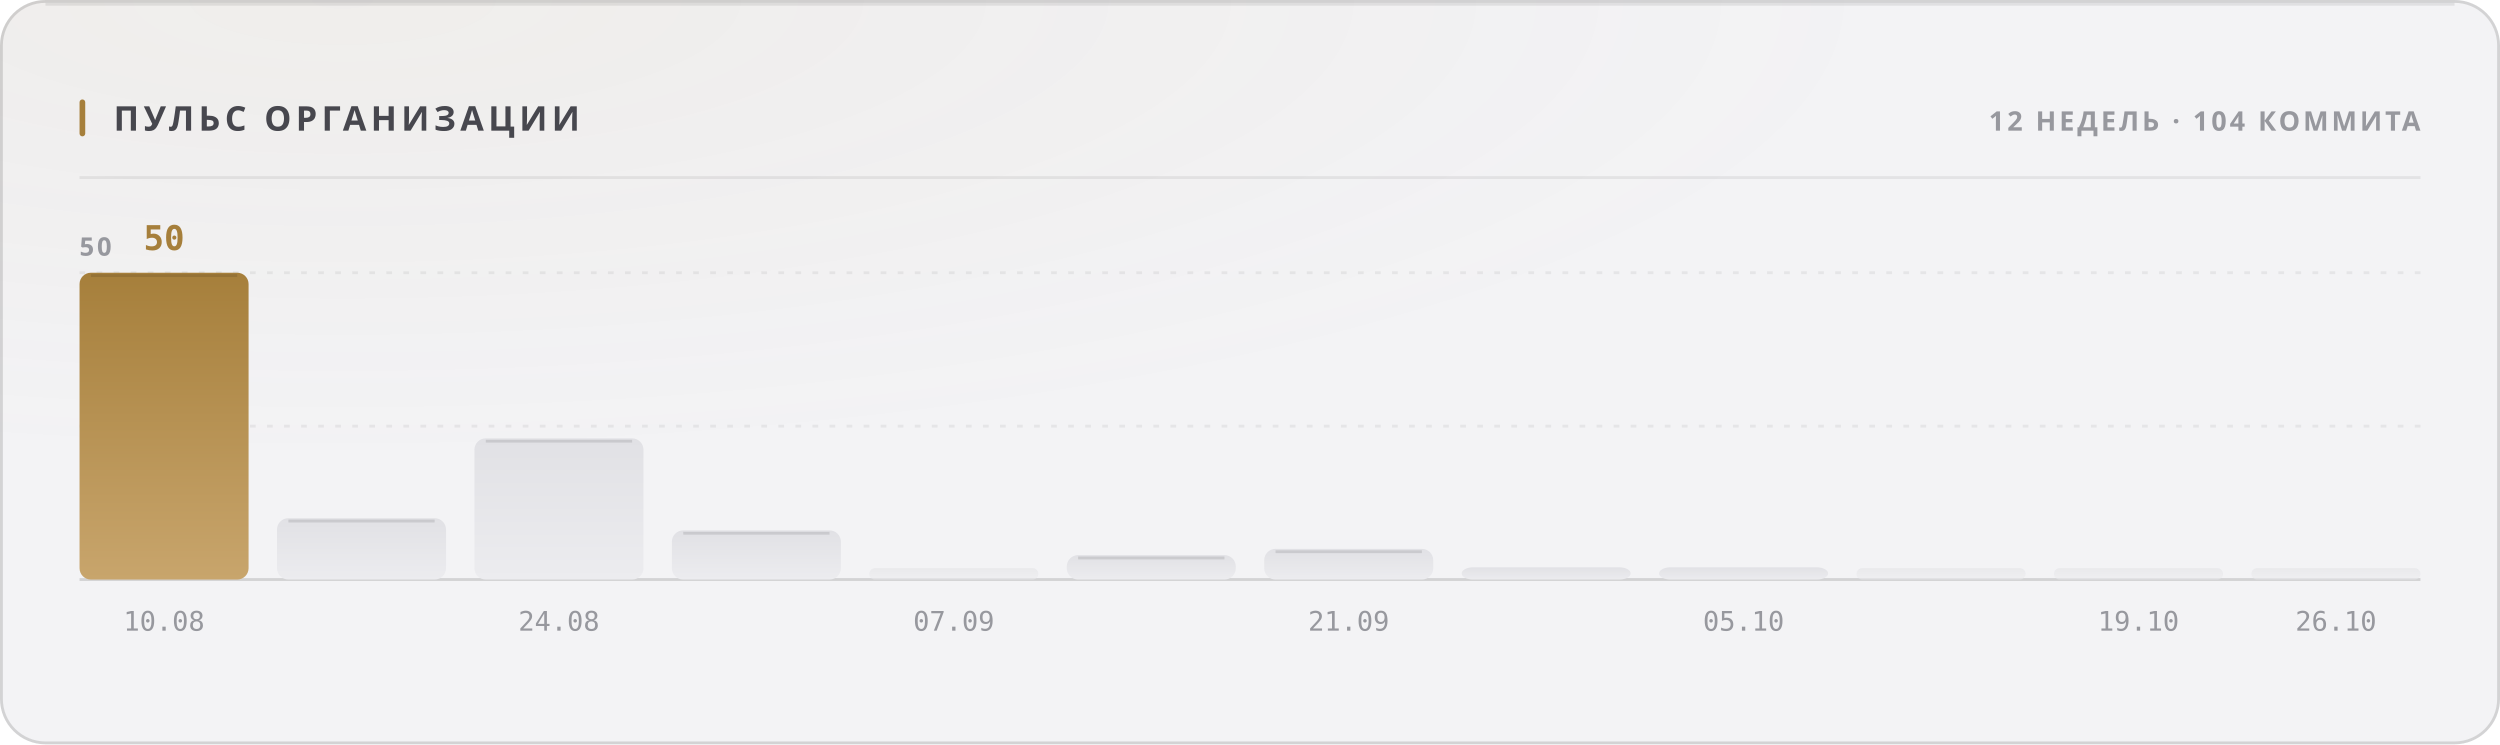
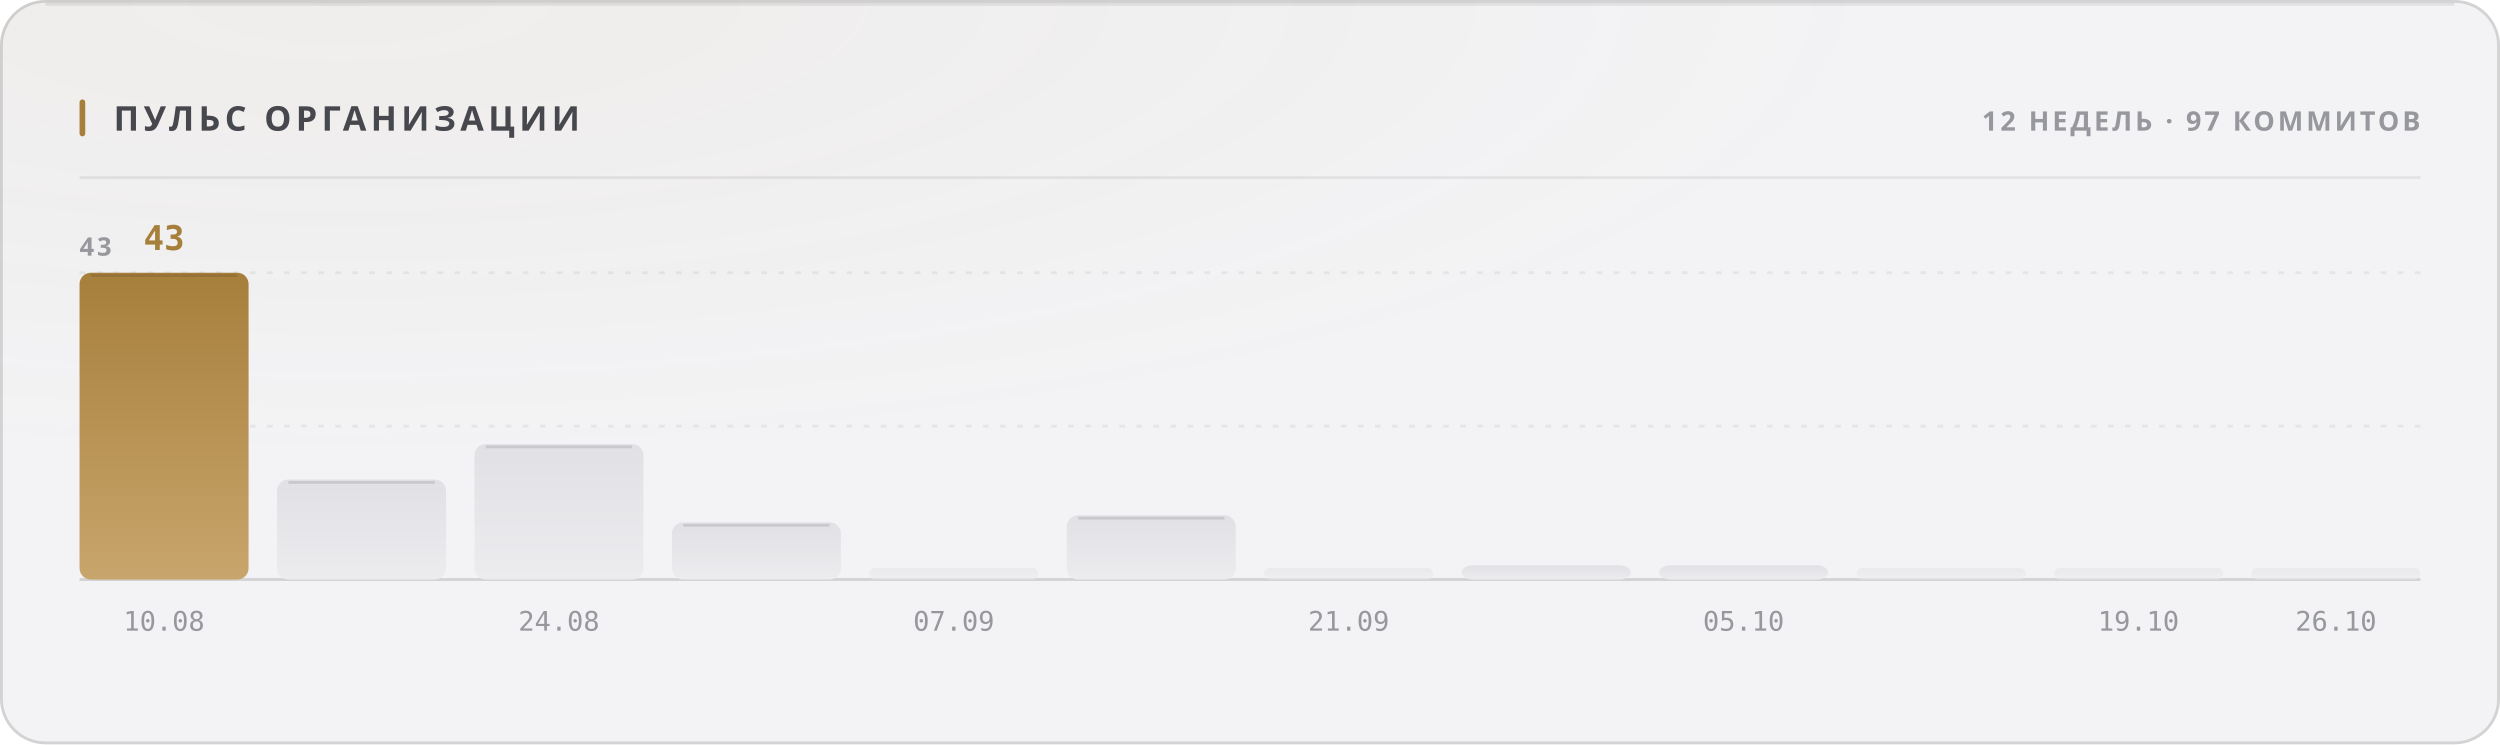
<svg xmlns="http://www.w3.org/2000/svg" width="880" height="262" viewBox="0 0 880 262" role="img">
  <style>
  text { font-family: -apple-system, BlinkMacSystemFont, 'Segoe UI', 'Noto Sans', Helvetica, Arial, sans-serif; }
  .mono { font-family: ui-monospace, 'SF Mono', 'Cascadia Mono', 'DejaVu Sans Mono', Menlo, Consolas, monospace; font-variant-numeric: tabular-nums; }
  .caps { letter-spacing: .1em; text-transform: uppercase; }

  @keyframes sheen  { from { transform: translateX(-120%); } to { transform: translateX(260%); } }
  @keyframes rise   { from { opacity: 0; transform: translateY(6px); } to { opacity: 1; transform: none; } }
  @keyframes slide  { from { opacity: 0; transform: translateX(-8px); } to { opacity: 1; transform: none; } }
  @keyframes grow   { from { transform: scaleY(0); } to { transform: scaleY(1); } }
  @keyframes widen  { from { transform: scaleX(0); } to { transform: scaleX(1); } }
  @keyframes draw   { from { stroke-dashoffset: 200; } to { stroke-dashoffset: 0; } }

  .sheen { animation: sheen 5.5s cubic-bezier(.45,0,.2,1) infinite; }
  .rise  { animation: rise .5s cubic-bezier(.16,1,.3,1) both; }
  .slide { animation: slide .42s cubic-bezier(.16,1,.3,1) both; }
  .bar   { transform-box: fill-box; transform-origin: 50% 100%;
           animation: grow .62s cubic-bezier(.16,1,.3,1) both; }
  .fill  { transform-box: fill-box; transform-origin: 0% 50%;
           animation: widen .8s cubic-bezier(.16,1,.3,1) both; }
  /* The hidden start state lives in the keyframes, never in the static rule.
     A renderer that ignores CSS animations then falls back to the FINISHED
     state — a drawn line, visible text — instead of an empty panel. */
  .spark { stroke-dasharray: 200;
           animation: draw 1.1s cubic-bezier(.16,1,.3,1) both; }

  @media (prefers-reduced-motion: reduce) {
    .sheen { animation: none; opacity: 0; }
    .rise, .slide, .bar, .fill, .spark { animation: none; opacity: 1; transform: none;
                                         stroke-dashoffset: 0; }
  }</style>
  <defs>
    <filter id="grain1" x="0" y="0" width="100%" height="100%">
      <feTurbulence type="fractalNoise" baseFrequency="0.82" numOctaves="3" stitchTiles="stitch" />
      <feColorMatrix type="saturate" values="0" />
    </filter>
    <radialGradient id="wash2" cx="14%" cy="0%" r="62%">
      <stop offset="0%" stop-color="#a67f3b" stop-opacity="0.05" />
      <stop offset="100%" stop-color="#a67f3b" stop-opacity="0" />
    </radialGradient>
    <linearGradient id="barfill3" x1="0" y1="0" x2="0" y2="1">
      <stop offset="0%" stop-color="#a67f3b" />
      <stop offset="100%" stop-color="#c8a56c" />
    </linearGradient>
    <linearGradient id="barfill4" x1="0" y1="0" x2="0" y2="1">
      <stop offset="0%" stop-color="#e1e1e5" />
      <stop offset="100%" stop-color="#ececef" />
    </linearGradient>
    <linearGradient id="barfill5" x1="0" y1="0" x2="0" y2="1">
      <stop offset="0%" stop-color="#e1e1e5" />
      <stop offset="100%" stop-color="#ececef" />
    </linearGradient>
    <linearGradient id="barfill6" x1="0" y1="0" x2="0" y2="1">
      <stop offset="0%" stop-color="#e1e1e5" />
      <stop offset="100%" stop-color="#ececef" />
    </linearGradient>
    <linearGradient id="barfill7" x1="0" y1="0" x2="0" y2="1">
      <stop offset="0%" stop-color="#e1e1e5" />
      <stop offset="100%" stop-color="#ececef" />
    </linearGradient>
    <linearGradient id="barfill8" x1="0" y1="0" x2="0" y2="1">
      <stop offset="0%" stop-color="#e1e1e5" />
      <stop offset="100%" stop-color="#ececef" />
    </linearGradient>
    <linearGradient id="barfill9" x1="0" y1="0" x2="0" y2="1">
      <stop offset="0%" stop-color="#e1e1e5" />
      <stop offset="100%" stop-color="#ececef" />
    </linearGradient>
    <linearGradient id="barfill10" x1="0" y1="0" x2="0" y2="1">
      <stop offset="0%" stop-color="#e1e1e5" />
      <stop offset="100%" stop-color="#ececef" />
    </linearGradient>
    <linearGradient id="barfill11" x1="0" y1="0" x2="0" y2="1">
      <stop offset="0%" stop-color="#e1e1e5" />
      <stop offset="100%" stop-color="#ececef" />
    </linearGradient>
    <linearGradient id="barfill12" x1="0" y1="0" x2="0" y2="1">
      <stop offset="0%" stop-color="#e1e1e5" />
      <stop offset="100%" stop-color="#ececef" />
    </linearGradient>
    <linearGradient id="barfill13" x1="0" y1="0" x2="0" y2="1">
      <stop offset="0%" stop-color="#e1e1e5" />
      <stop offset="100%" stop-color="#ececef" />
    </linearGradient>
    <linearGradient id="barfill14" x1="0" y1="0" x2="0" y2="1">
      <stop offset="0%" stop-color="#e1e1e5" />
      <stop offset="100%" stop-color="#ececef" />
    </linearGradient>
  </defs>
  <rect width="880" height="262" rx="16" fill="#f3f3f5" />
  <rect width="880" height="262" rx="16" fill="url(#wash2)" />
  <rect width="880" height="262" rx="16" filter="url(#grain1)" opacity="0.035" style="mix-blend-mode:overlay" />
  <rect x=".5" y=".5" width="879" height="261" rx="15.5" fill="none" stroke="rgba(10,10,12,0.14)" />
  <path d="M16 1.5 H864" stroke="rgba(10,10,12,0.08)" stroke-width="1" fill="none" />
  <rect x="28" y="35" width="2" height="13" rx="1" fill="#a67f3b" />
  <text x="40" y="46" font-size="12" font-weight="700" fill="#47474e" letter-spacing="0.13em">ПУЛЬС ОРГАНИЗАЦИИ</text>
-   <text x="852" y="46" font-size="9.5" font-weight="600" fill="#97989e" text-anchor="end" letter-spacing="0.11em">12 НЕДЕЛЬ · 104 КОММИТА</text>
+   <text x="852" y="46" font-size="9.5" font-weight="600" fill="#97989e" text-anchor="end" letter-spacing="0.11em">12 НЕДЕЛЬ · 97 КОММИТОВ</text>
  <path d="M28 62.5 H852" stroke="rgba(10,10,12,0.07)" stroke-width="1" />
  <path d="M28 150.0 H852" stroke="rgba(10,10,12,0.06)" stroke-width="1" stroke-dasharray="2 4" />
  <path d="M28 96.0 H852" stroke="rgba(10,10,12,0.06)" stroke-width="1" stroke-dasharray="2 4" />
  <path d="M28 204 H852" stroke="rgba(10,10,12,0.14)" stroke-width="1" />
-   <text x="28" y="90" font-size="9" font-weight="600" fill="#97989e" letter-spacing="0.11em">50</text>
+   <text x="28" y="90" font-size="9" font-weight="600" fill="#97989e" letter-spacing="0.11em">43</text>
  <rect class="bar" x="28.0" y="96.0" width="59.5" height="108.0" rx="4" fill="url(#barfill3)" opacity="1" style="animation-delay:0s" />
  <path d="M32.0 97.0 H83.5" stroke="rgba(10,10,12,0.11)" stroke-width="1" />
-   <text x="57.75" y="88" font-size="12" font-weight="700" fill="#a67f3b" text-anchor="middle" class="mono rise" opacity="1">50</text>
+   <text x="57.75" y="88" font-size="12" font-weight="700" fill="#a67f3b" text-anchor="middle" class="mono rise" opacity="1">43</text>
  <text x="57.75" y="222" font-size="9.5" font-weight="400" fill="#97989e" text-anchor="middle" class="mono">10.08</text>
-   <rect class="bar" x="97.5" y="182.4" width="59.5" height="21.6" rx="4" fill="url(#barfill4)" opacity="1" style="animation-delay:0.038s" />
-   <path d="M101.5 183.4 H153.0" stroke="rgba(10,10,12,0.11)" stroke-width="1" />
-   <rect class="bar" x="167.0" y="154.3" width="59.5" height="49.7" rx="4" fill="url(#barfill5)" opacity="1" style="animation-delay:0.076s" />
-   <path d="M171.0 155.3 H222.5" stroke="rgba(10,10,12,0.11)" stroke-width="1" />
+   <rect class="bar" x="97.5" y="168.8" width="59.5" height="35.2" rx="4" fill="url(#barfill4)" opacity="1" style="animation-delay:0.038s" />
+   <path d="M101.5 169.8 H153.0" stroke="rgba(10,10,12,0.11)" stroke-width="1" />
+   <rect class="bar" x="167.0" y="156.3" width="59.5" height="47.7" rx="4" fill="url(#barfill5)" opacity="1" style="animation-delay:0.076s" />
+   <path d="M171.0 157.3 H222.5" stroke="rgba(10,10,12,0.11)" stroke-width="1" />
  <text x="196.75" y="222" font-size="9.5" font-weight="400" fill="#97989e" text-anchor="middle" class="mono">24.08</text>
-   <rect class="bar" x="236.5" y="186.7" width="59.5" height="17.3" rx="4" fill="url(#barfill6)" opacity="1" style="animation-delay:0.114s" />
-   <path d="M240.5 187.7 H292.0" stroke="rgba(10,10,12,0.11)" stroke-width="1" />
+   <rect class="bar" x="236.5" y="183.9" width="59.5" height="20.1" rx="4" fill="url(#barfill6)" opacity="1" style="animation-delay:0.114s" />
+   <path d="M240.5 184.9 H292.0" stroke="rgba(10,10,12,0.11)" stroke-width="1" />
  <rect class="bar" x="306.0" y="200.0" width="59.5" height="4.0" rx="2" fill="url(#barfill7)" opacity="0.55" style="animation-delay:0.152s" />
  <text x="335.75" y="222" font-size="9.5" font-weight="400" fill="#97989e" text-anchor="middle" class="mono">07.09</text>
-   <rect class="bar" x="375.5" y="195.4" width="59.5" height="8.6" rx="4" fill="url(#barfill8)" opacity="1" style="animation-delay:0.19s" />
-   <path d="M379.5 196.4 H431.0" stroke="rgba(10,10,12,0.11)" stroke-width="1" />
-   <rect class="bar" x="445.0" y="193.2" width="59.5" height="10.8" rx="4" fill="url(#barfill9)" opacity="1" style="animation-delay:0.228s" />
-   <path d="M449.0 194.2 H500.5" stroke="rgba(10,10,12,0.11)" stroke-width="1" />
+   <rect class="bar" x="375.5" y="181.4" width="59.5" height="22.6" rx="4" fill="url(#barfill8)" opacity="1" style="animation-delay:0.19s" />
+   <path d="M379.5 182.4 H431.0" stroke="rgba(10,10,12,0.11)" stroke-width="1" />
+   <rect class="bar" x="445.0" y="200.0" width="59.5" height="4.0" rx="2" fill="url(#barfill9)" opacity="0.55" style="animation-delay:0.228s" />
  <text x="474.75" y="222" font-size="9.5" font-weight="400" fill="#97989e" text-anchor="middle" class="mono">21.09</text>
-   <rect class="bar" x="514.5" y="199.7" width="59.5" height="4.3" rx="4" fill="url(#barfill10)" opacity="1" style="animation-delay:0.266s" />
-   <rect class="bar" x="584.0" y="199.7" width="59.5" height="4.3" rx="4" fill="url(#barfill11)" opacity="1" style="animation-delay:0.304s" />
+   <rect class="bar" x="514.5" y="199.0" width="59.5" height="5.0" rx="4" fill="url(#barfill10)" opacity="1" style="animation-delay:0.266s" />
+   <rect class="bar" x="584.0" y="199.0" width="59.5" height="5.0" rx="4" fill="url(#barfill11)" opacity="1" style="animation-delay:0.304s" />
  <text x="613.75" y="222" font-size="9.5" font-weight="400" fill="#97989e" text-anchor="middle" class="mono">05.10</text>
  <rect class="bar" x="653.5" y="200.0" width="59.5" height="4.0" rx="2" fill="url(#barfill12)" opacity="0.55" style="animation-delay:0.342s" />
  <rect class="bar" x="723.0" y="200.0" width="59.5" height="4.0" rx="2" fill="url(#barfill13)" opacity="0.55" style="animation-delay:0.38s" />
  <text x="752.75" y="222" font-size="9.5" font-weight="400" fill="#97989e" text-anchor="middle" class="mono">19.10</text>
  <rect class="bar" x="792.5" y="200.0" width="59.5" height="4.0" rx="2" fill="url(#barfill14)" opacity="0.55" style="animation-delay:0.418s" />
  <text x="822.25" y="222" font-size="9.5" font-weight="400" fill="#97989e" text-anchor="middle" class="mono">26.10</text>
</svg>
